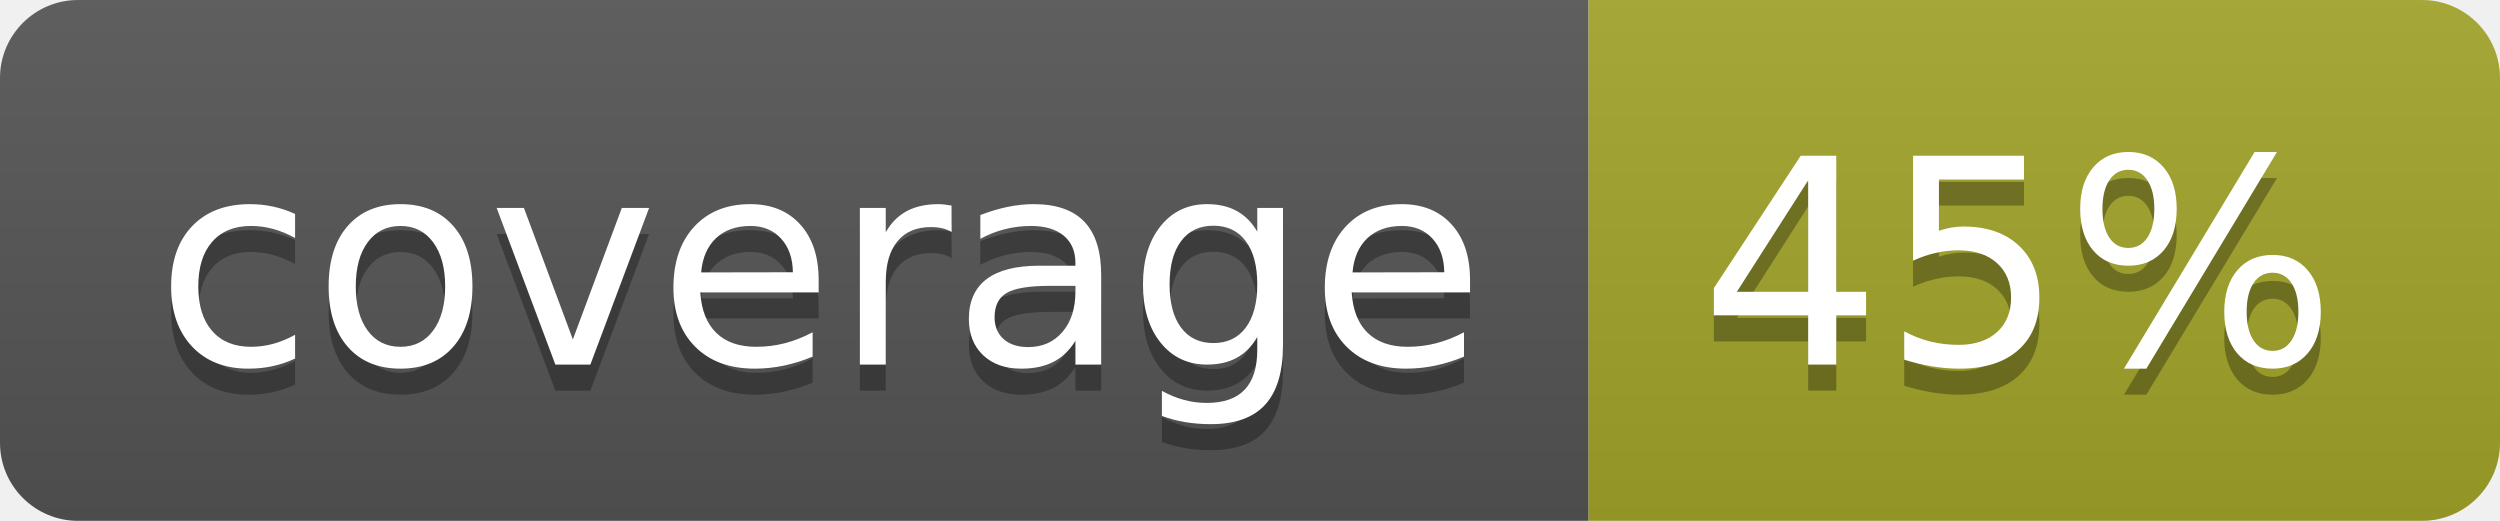
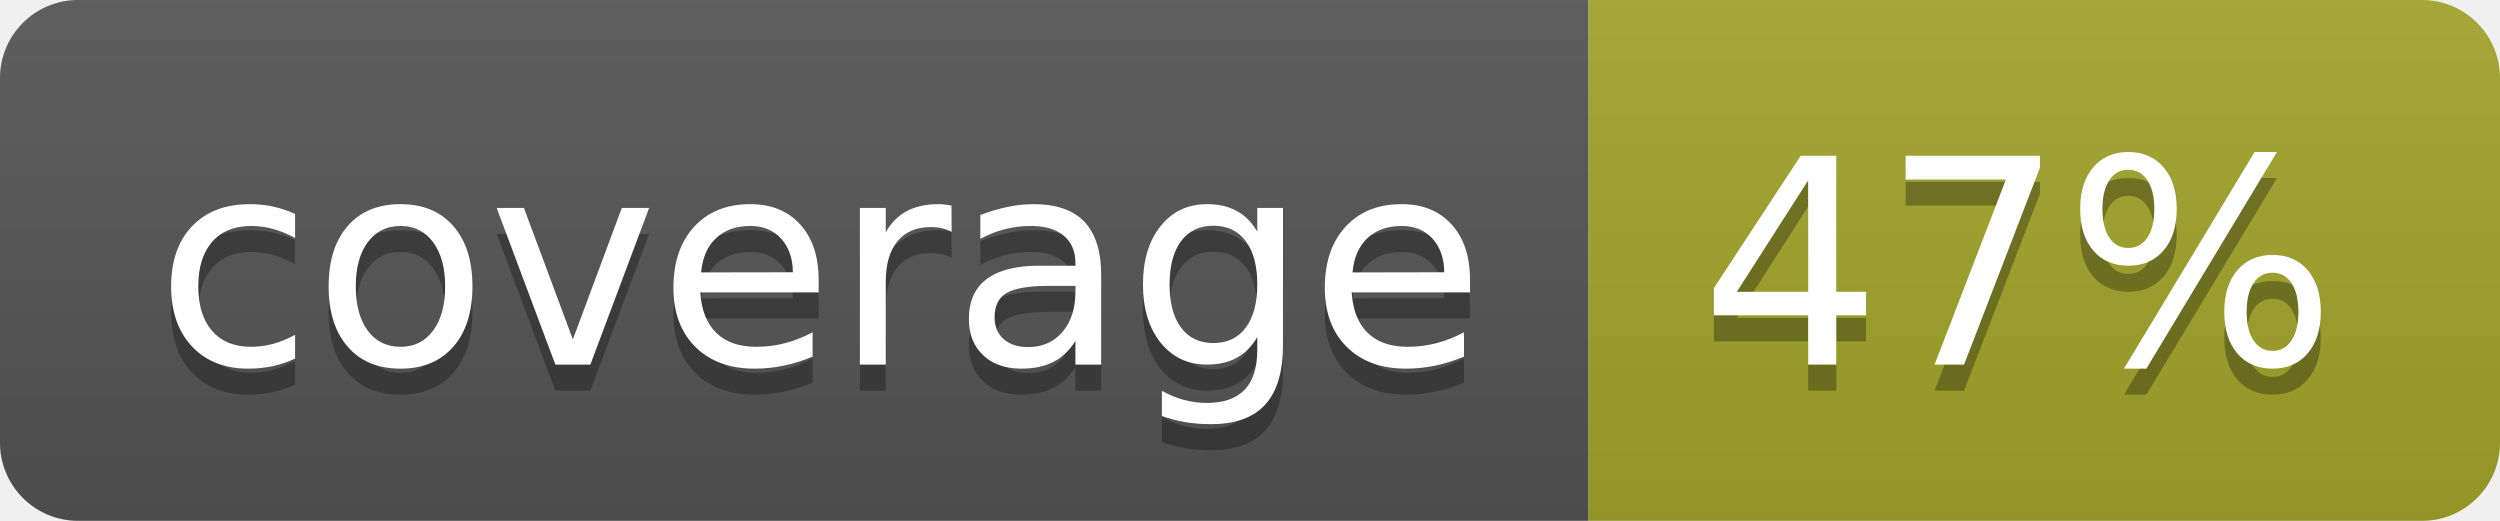
<svg xmlns="http://www.w3.org/2000/svg" width="96" height="20">
  <linearGradient id="b" x2="0" y2="100%">
    <stop offset="0" stop-color="#bbb" stop-opacity=".1" />
    <stop offset="1" stop-opacity=".1" />
  </linearGradient>
  <clipPath id="a">
    <rect width="96" height="20" rx="3" fill="#fff" />
  </clipPath>
  <g clip-path="url(#a)">
    <path fill="#555" d="M0 0h61v20H0z" />
    <path fill="#A3A52A" d="M61 0h35v20H61z" />
    <path fill="url(#b)" d="M0 0h96v20H0z" />
  </g>
  <g fill="#fff" text-anchor="middle" font-family="DejaVu Sans,Verdana,Geneva,sans-serif" font-size="110">
    <text x="315" y="150" fill="#010101" fill-opacity=".3" transform="scale(.1)" textLength="510">coverage</text>
    <text x="315" y="140" transform="scale(.1)" textLength="510">coverage</text>
-     <text x="775" y="150" fill="#010101" fill-opacity=".3" transform="scale(.1)" textLength="250">45%</text>
-     <text x="775" y="140" transform="scale(.1)" textLength="250">45%</text>
+     <text x="775" y="150" fill="#010101" fill-opacity=".3" transform="scale(.1)" textLength="250">47%</text>
+     <text x="775" y="140" transform="scale(.1)" textLength="250">47%</text>
  </g>
</svg>
